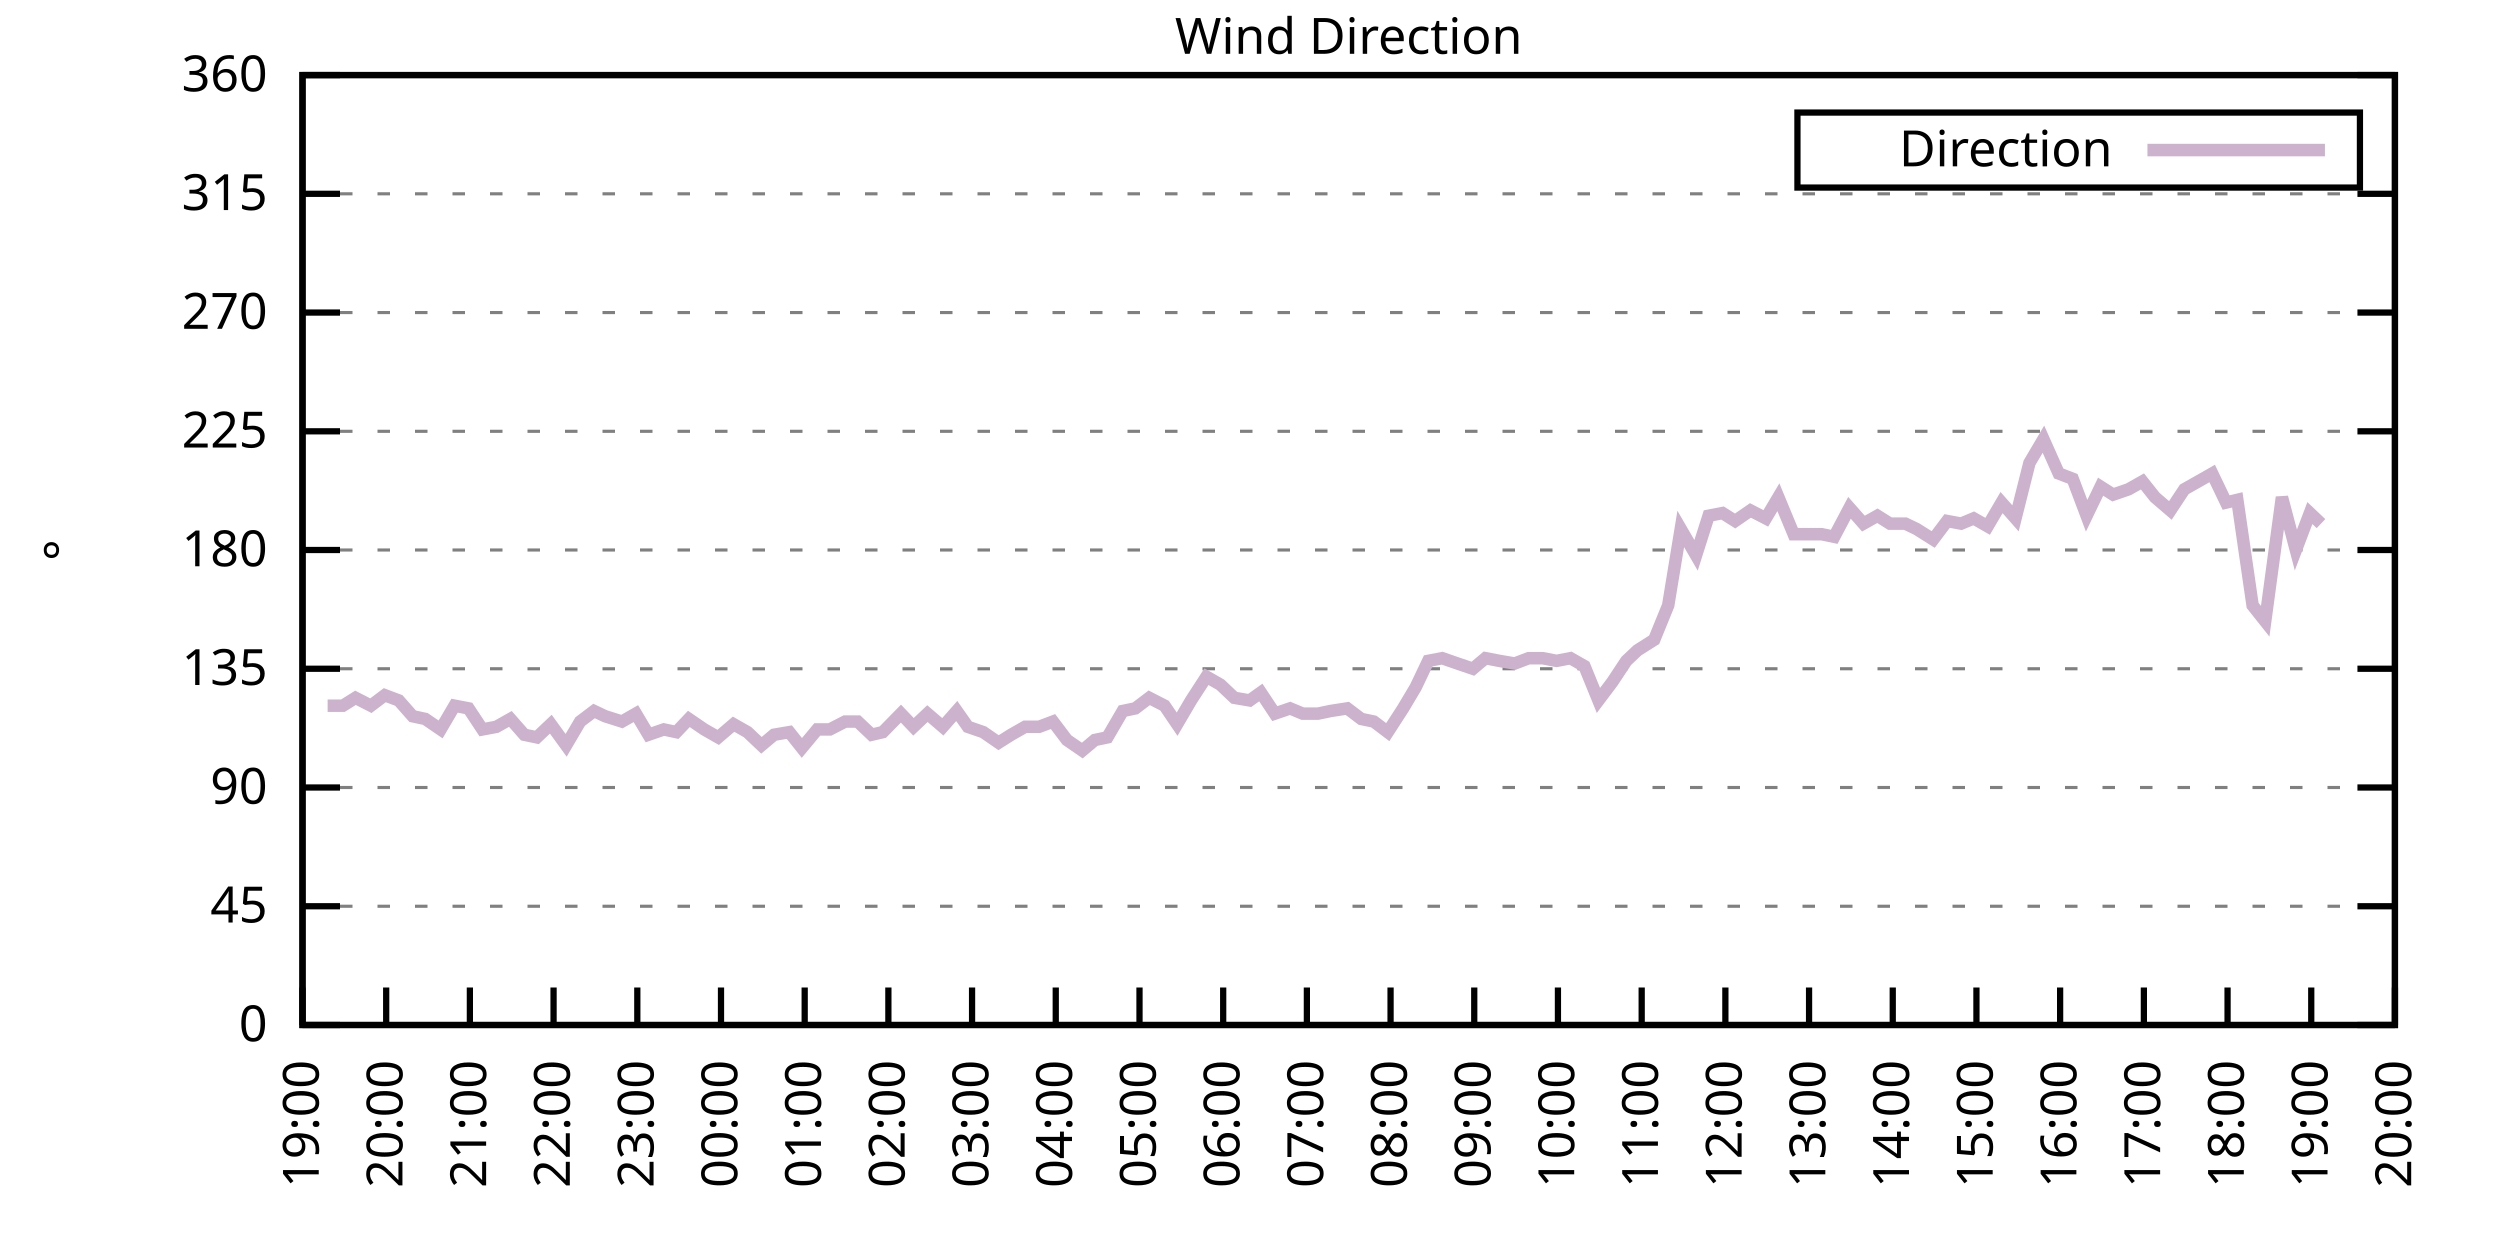
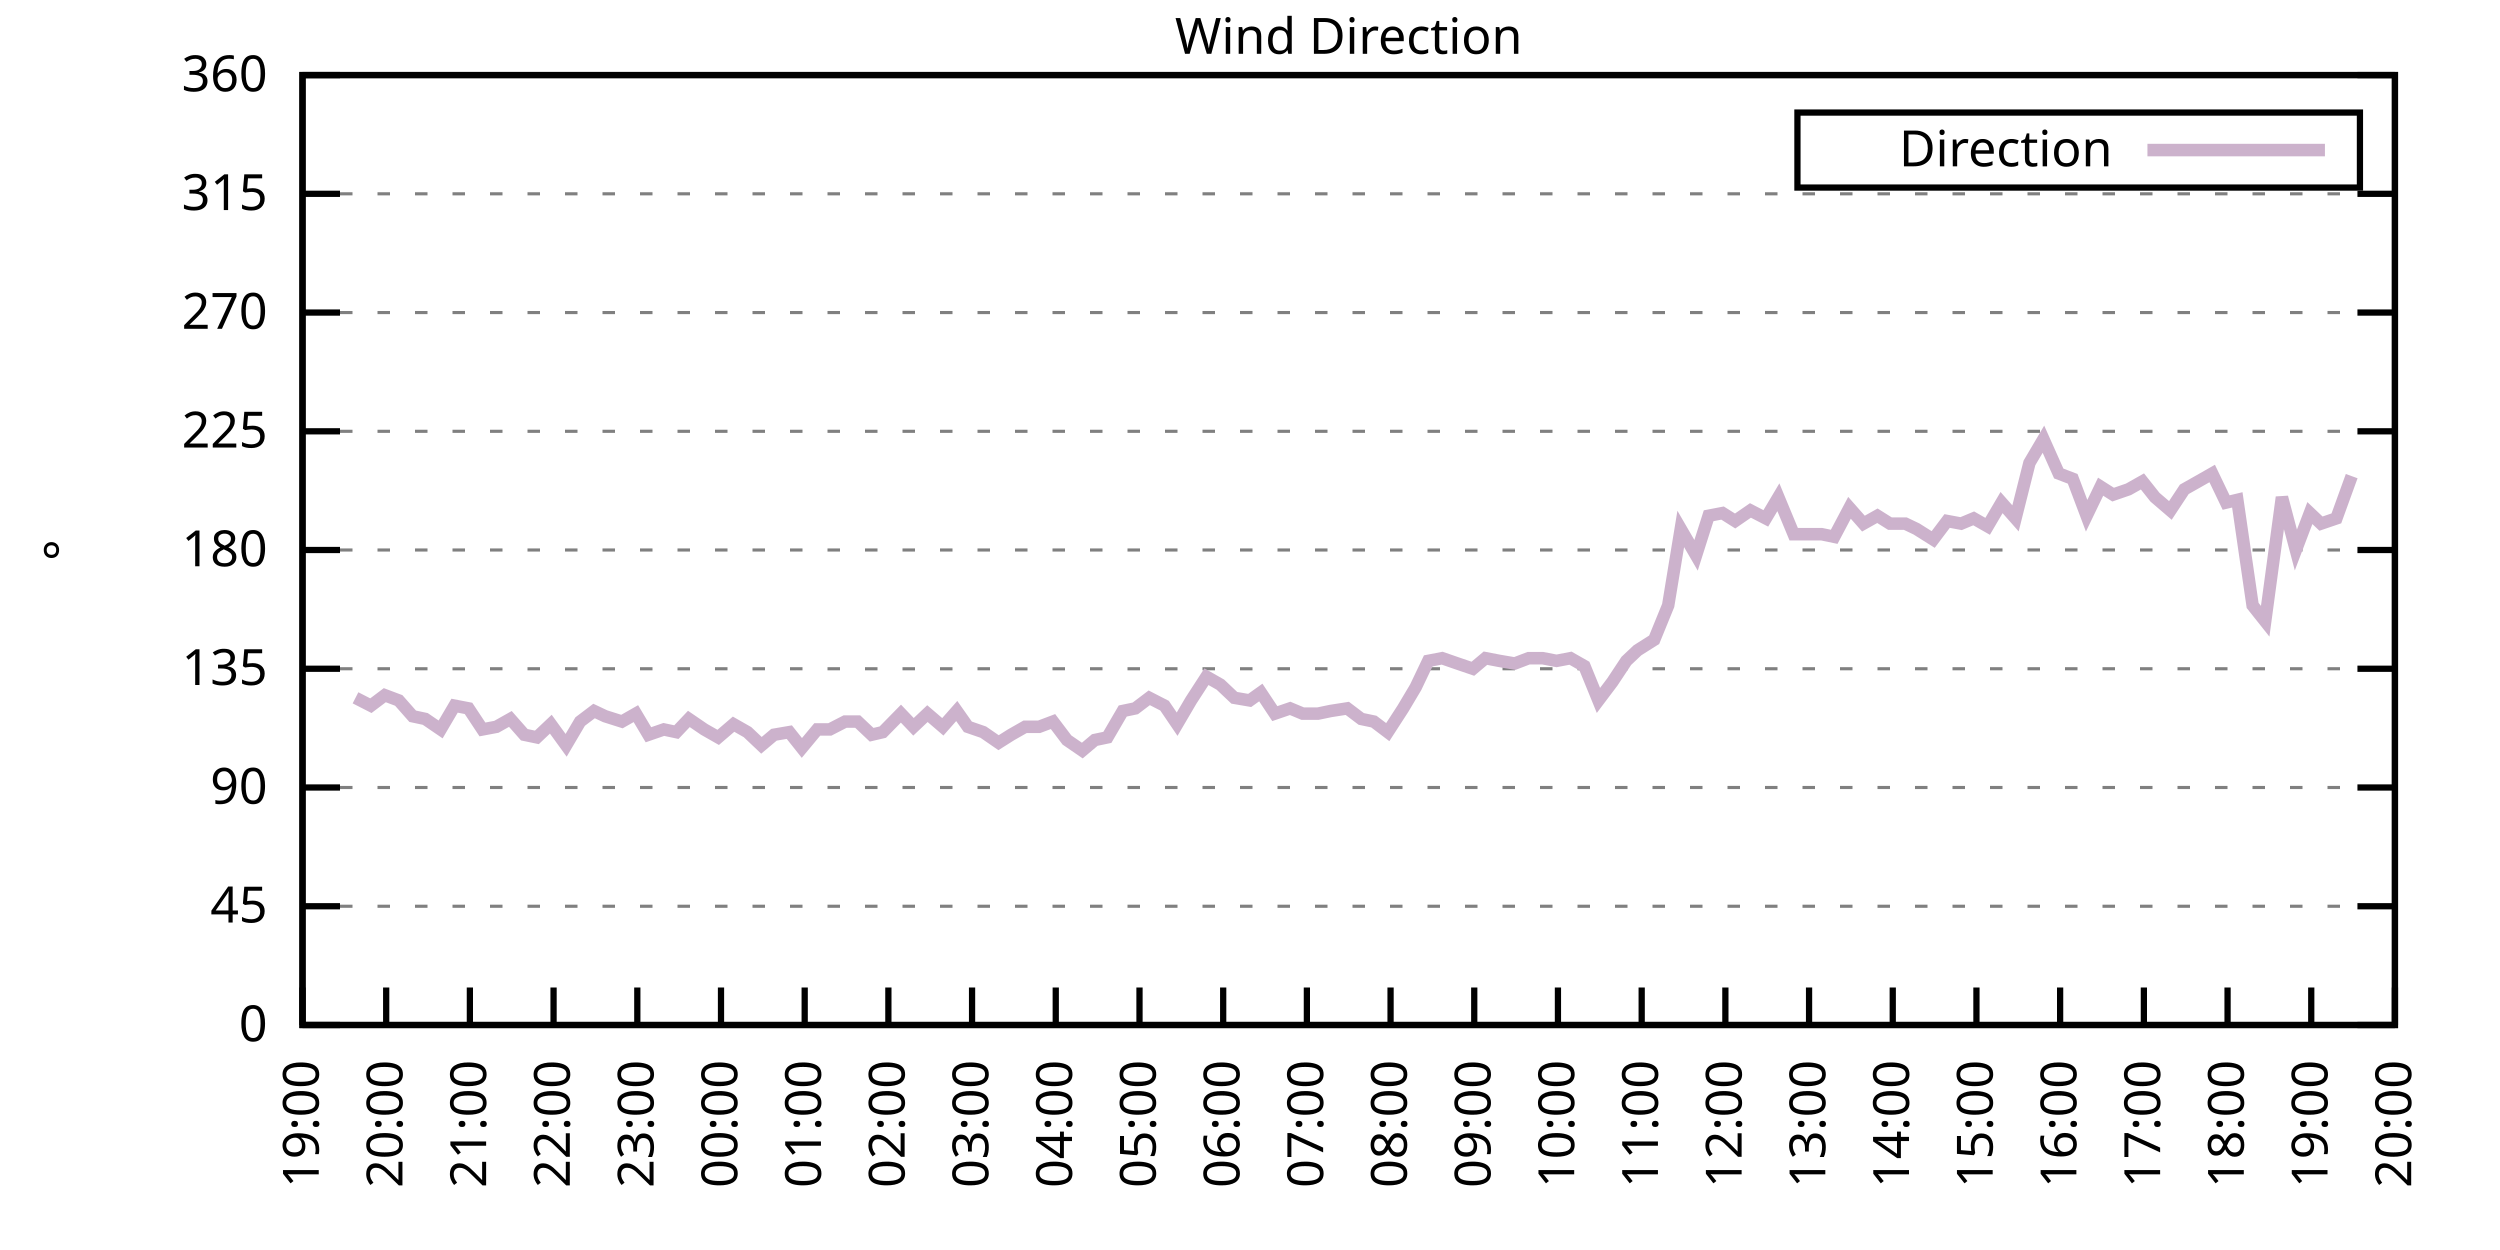
<svg xmlns="http://www.w3.org/2000/svg" xmlns:xlink="http://www.w3.org/1999/xlink" width="400" height="200" viewBox="0 0 400 200">
  <g id="gnuplot_canvas">
    <rect x="0" y="0" width="400" height="200" fill="none" />
    <defs>
      <circle id="gpDot" r="0.5" stroke-width="0.5" stroke="currentColor" />
      <path id="gpPt0" stroke-width="0.333" stroke="currentColor" d="M-1,0 h2 M0,-1 v2" />
      <path id="gpPt1" stroke-width="0.333" stroke="currentColor" d="M-1,-1 L1,1 M1,-1 L-1,1" />
      <path id="gpPt2" stroke-width="0.333" stroke="currentColor" d="M-1,0 L1,0 M0,-1 L0,1 M-1,-1 L1,1 M-1,1 L1,-1" />
      <rect id="gpPt3" stroke-width="0.333" stroke="currentColor" x="-1" y="-1" width="2" height="2" />
      <rect id="gpPt4" stroke-width="0.333" stroke="currentColor" fill="currentColor" x="-1" y="-1" width="2" height="2" />
      <circle id="gpPt5" stroke-width="0.333" stroke="currentColor" cx="0" cy="0" r="1" />
      <use xlink:href="#gpPt5" id="gpPt6" fill="currentColor" stroke="none" />
      <path id="gpPt7" stroke-width="0.333" stroke="currentColor" d="M0,-1.33 L-1.33,0.67 L1.33,0.67 z" />
      <use xlink:href="#gpPt7" id="gpPt8" fill="currentColor" stroke="none" />
      <use xlink:href="#gpPt7" id="gpPt9" stroke="currentColor" transform="rotate(180)" />
      <use xlink:href="#gpPt9" id="gpPt10" fill="currentColor" stroke="none" />
      <use xlink:href="#gpPt3" id="gpPt11" stroke="currentColor" transform="rotate(45)" />
      <use xlink:href="#gpPt11" id="gpPt12" fill="currentColor" stroke="none" />
      <path id="gpPt13" stroke-width="0.333" stroke="currentColor" d="M0,1.330 L1.265,0.411 L0.782,-1.067 L-0.782,-1.076 L-1.265,0.411 z" />
      <use xlink:href="#gpPt13" id="gpPt14" fill="currentColor" stroke="none" />
      <filter id="textbox" filterUnits="objectBoundingBox" x="0" y="0" height="1" width="1">
        <feFlood flood-color="white" flood-opacity="1" result="bgnd" />
        <feComposite in="SourceGraphic" in2="bgnd" operator="atop" />
      </filter>
      <filter id="greybox" filterUnits="objectBoundingBox" x="0" y="0" height="1" width="1">
        <feFlood flood-color="lightgrey" flood-opacity="1" result="grey" />
        <feComposite in="SourceGraphic" in2="grey" operator="atop" />
      </filter>
    </defs>
    <g fill="none" color="white" stroke="currentColor" stroke-width="1.00" stroke-linecap="butt" stroke-linejoin="miter">
</g>
    <g fill="none" color="black" stroke="currentColor" stroke-width="1.00" stroke-linecap="butt" stroke-linejoin="miter">
      <g stroke="none" shape-rendering="crispEdges">
        <polygon fill="rgb(255, 255, 255)" points="48.40,164.00 383.18,164.00 383.18,12.02 48.40,12.02 " />
      </g>
    </g>
    <g fill="none" color="black" stroke="currentColor" stroke-width="1.00" stroke-linecap="butt" stroke-linejoin="miter">
</g>
    <g fill="none" color="black" stroke="black" stroke-width="0.50" stroke-linecap="butt" stroke-linejoin="miter">
</g>
    <g fill="none" color="gray" stroke="currentColor" stroke-width="0.50" stroke-linecap="butt" stroke-linejoin="miter">
      <path stroke="gray" stroke-dasharray="2,4" class="gridline" d="M48.40,164.00 L383.19,164.00  " />
    </g>
    <g fill="none" color="gray" stroke="gray" stroke-width="1.00" stroke-linecap="butt" stroke-linejoin="miter">
</g>
    <g fill="none" color="black" stroke="currentColor" stroke-width="1.00" stroke-linecap="butt" stroke-linejoin="miter">
      <path stroke="black" d="M48.40,164.00 L54.40,164.00 M383.19,164.00 L377.19,164.00  " />
      <g transform="translate(42.80,166.60)" stroke="none" fill="black" font-family="Sans" font-size="8.00" text-anchor="end">
        <text>
          <tspan font-family="Sans"> 0</tspan>
        </text>
      </g>
    </g>
    <g fill="none" color="black" stroke="currentColor" stroke-width="1.00" stroke-linecap="butt" stroke-linejoin="miter">
</g>
    <g fill="none" color="black" stroke="black" stroke-width="0.50" stroke-linecap="butt" stroke-linejoin="miter">
</g>
    <g fill="none" color="gray" stroke="currentColor" stroke-width="0.50" stroke-linecap="butt" stroke-linejoin="miter">
      <path stroke="gray" stroke-dasharray="2,4" class="gridline" d="M48.40,145.00 L383.19,145.00  " />
    </g>
    <g fill="none" color="gray" stroke="gray" stroke-width="1.00" stroke-linecap="butt" stroke-linejoin="miter">
</g>
    <g fill="none" color="black" stroke="currentColor" stroke-width="1.00" stroke-linecap="butt" stroke-linejoin="miter">
      <path stroke="black" d="M48.40,145.00 L54.40,145.00 M383.19,145.00 L377.19,145.00  " />
      <g transform="translate(42.80,147.60)" stroke="none" fill="black" font-family="Sans" font-size="8.00" text-anchor="end">
        <text>
          <tspan font-family="Sans"> 45</tspan>
        </text>
      </g>
    </g>
    <g fill="none" color="black" stroke="currentColor" stroke-width="1.00" stroke-linecap="butt" stroke-linejoin="miter">
</g>
    <g fill="none" color="black" stroke="black" stroke-width="0.50" stroke-linecap="butt" stroke-linejoin="miter">
</g>
    <g fill="none" color="gray" stroke="currentColor" stroke-width="0.50" stroke-linecap="butt" stroke-linejoin="miter">
      <path stroke="gray" stroke-dasharray="2,4" class="gridline" d="M48.40,126.00 L383.19,126.00  " />
    </g>
    <g fill="none" color="gray" stroke="gray" stroke-width="1.00" stroke-linecap="butt" stroke-linejoin="miter">
</g>
    <g fill="none" color="black" stroke="currentColor" stroke-width="1.00" stroke-linecap="butt" stroke-linejoin="miter">
      <path stroke="black" d="M48.40,126.00 L54.40,126.00 M383.19,126.00 L377.19,126.00  " />
      <g transform="translate(42.80,128.60)" stroke="none" fill="black" font-family="Sans" font-size="8.00" text-anchor="end">
        <text>
          <tspan font-family="Sans"> 90</tspan>
        </text>
      </g>
    </g>
    <g fill="none" color="black" stroke="currentColor" stroke-width="1.00" stroke-linecap="butt" stroke-linejoin="miter">
</g>
    <g fill="none" color="black" stroke="black" stroke-width="0.50" stroke-linecap="butt" stroke-linejoin="miter">
</g>
    <g fill="none" color="gray" stroke="currentColor" stroke-width="0.50" stroke-linecap="butt" stroke-linejoin="miter">
      <path stroke="gray" stroke-dasharray="2,4" class="gridline" d="M48.40,107.00 L383.19,107.00  " />
    </g>
    <g fill="none" color="gray" stroke="gray" stroke-width="1.00" stroke-linecap="butt" stroke-linejoin="miter">
</g>
    <g fill="none" color="black" stroke="currentColor" stroke-width="1.00" stroke-linecap="butt" stroke-linejoin="miter">
      <path stroke="black" d="M48.40,107.00 L54.40,107.00 M383.19,107.00 L377.19,107.00  " />
      <g transform="translate(42.80,109.60)" stroke="none" fill="black" font-family="Sans" font-size="8.00" text-anchor="end">
        <text>
          <tspan font-family="Sans"> 135</tspan>
        </text>
      </g>
    </g>
    <g fill="none" color="black" stroke="currentColor" stroke-width="1.00" stroke-linecap="butt" stroke-linejoin="miter">
</g>
    <g fill="none" color="black" stroke="black" stroke-width="0.50" stroke-linecap="butt" stroke-linejoin="miter">
</g>
    <g fill="none" color="gray" stroke="currentColor" stroke-width="0.50" stroke-linecap="butt" stroke-linejoin="miter">
      <path stroke="gray" stroke-dasharray="2,4" class="gridline" d="M48.40,88.00 L383.19,88.00  " />
    </g>
    <g fill="none" color="gray" stroke="gray" stroke-width="1.00" stroke-linecap="butt" stroke-linejoin="miter">
</g>
    <g fill="none" color="black" stroke="currentColor" stroke-width="1.00" stroke-linecap="butt" stroke-linejoin="miter">
      <path stroke="black" d="M48.40,88.00 L54.40,88.00 M383.19,88.00 L377.19,88.00  " />
      <g transform="translate(42.80,90.60)" stroke="none" fill="black" font-family="Sans" font-size="8.00" text-anchor="end">
        <text>
          <tspan font-family="Sans"> 180</tspan>
        </text>
      </g>
    </g>
    <g fill="none" color="black" stroke="currentColor" stroke-width="1.00" stroke-linecap="butt" stroke-linejoin="miter">
</g>
    <g fill="none" color="black" stroke="black" stroke-width="0.50" stroke-linecap="butt" stroke-linejoin="miter">
</g>
    <g fill="none" color="gray" stroke="currentColor" stroke-width="0.50" stroke-linecap="butt" stroke-linejoin="miter">
      <path stroke="gray" stroke-dasharray="2,4" class="gridline" d="M48.40,69.01 L383.19,69.01  " />
    </g>
    <g fill="none" color="gray" stroke="gray" stroke-width="1.00" stroke-linecap="butt" stroke-linejoin="miter">
</g>
    <g fill="none" color="black" stroke="currentColor" stroke-width="1.00" stroke-linecap="butt" stroke-linejoin="miter">
      <path stroke="black" d="M48.40,69.01 L54.40,69.01 M383.19,69.01 L377.19,69.01  " />
      <g transform="translate(42.80,71.61)" stroke="none" fill="black" font-family="Sans" font-size="8.00" text-anchor="end">
        <text>
          <tspan font-family="Sans"> 225</tspan>
        </text>
      </g>
    </g>
    <g fill="none" color="black" stroke="currentColor" stroke-width="1.00" stroke-linecap="butt" stroke-linejoin="miter">
</g>
    <g fill="none" color="black" stroke="black" stroke-width="0.50" stroke-linecap="butt" stroke-linejoin="miter">
</g>
    <g fill="none" color="gray" stroke="currentColor" stroke-width="0.50" stroke-linecap="butt" stroke-linejoin="miter">
      <path stroke="gray" stroke-dasharray="2,4" class="gridline" d="M48.40,50.01 L383.19,50.01  " />
    </g>
    <g fill="none" color="gray" stroke="gray" stroke-width="1.00" stroke-linecap="butt" stroke-linejoin="miter">
</g>
    <g fill="none" color="black" stroke="currentColor" stroke-width="1.00" stroke-linecap="butt" stroke-linejoin="miter">
      <path stroke="black" d="M48.40,50.01 L54.40,50.01 M383.19,50.01 L377.19,50.01  " />
      <g transform="translate(42.80,52.61)" stroke="none" fill="black" font-family="Sans" font-size="8.00" text-anchor="end">
        <text>
          <tspan font-family="Sans"> 270</tspan>
        </text>
      </g>
    </g>
    <g fill="none" color="black" stroke="currentColor" stroke-width="1.00" stroke-linecap="butt" stroke-linejoin="miter">
</g>
    <g fill="none" color="black" stroke="black" stroke-width="0.50" stroke-linecap="butt" stroke-linejoin="miter">
</g>
    <g fill="none" color="gray" stroke="currentColor" stroke-width="0.50" stroke-linecap="butt" stroke-linejoin="miter">
      <path stroke="gray" stroke-dasharray="2,4" class="gridline" d="M48.40,31.01 L383.19,31.01  " />
    </g>
    <g fill="none" color="gray" stroke="gray" stroke-width="1.00" stroke-linecap="butt" stroke-linejoin="miter">
</g>
    <g fill="none" color="black" stroke="currentColor" stroke-width="1.00" stroke-linecap="butt" stroke-linejoin="miter">
      <path stroke="black" d="M48.40,31.01 L54.40,31.01 M383.19,31.01 L377.19,31.01  " />
      <g transform="translate(42.80,33.61)" stroke="none" fill="black" font-family="Sans" font-size="8.00" text-anchor="end">
        <text>
          <tspan font-family="Sans"> 315</tspan>
        </text>
      </g>
    </g>
    <g fill="none" color="black" stroke="currentColor" stroke-width="1.00" stroke-linecap="butt" stroke-linejoin="miter">
</g>
    <g fill="none" color="black" stroke="black" stroke-width="0.50" stroke-linecap="butt" stroke-linejoin="miter">
</g>
    <g fill="none" color="gray" stroke="currentColor" stroke-width="0.50" stroke-linecap="butt" stroke-linejoin="miter">
      <path stroke="gray" stroke-dasharray="2,4" class="gridline" d="M48.40,12.01 L383.19,12.01  " />
    </g>
    <g fill="none" color="gray" stroke="gray" stroke-width="1.00" stroke-linecap="butt" stroke-linejoin="miter">
</g>
    <g fill="none" color="black" stroke="currentColor" stroke-width="1.00" stroke-linecap="butt" stroke-linejoin="miter">
      <path stroke="black" d="M48.40,12.01 L54.40,12.01 M383.19,12.01 L377.19,12.01  " />
      <g transform="translate(42.80,14.61)" stroke="none" fill="black" font-family="Sans" font-size="8.00" text-anchor="end">
        <text>
          <tspan font-family="Sans"> 360</tspan>
        </text>
      </g>
    </g>
    <g fill="none" color="black" stroke="currentColor" stroke-width="1.00" stroke-linecap="butt" stroke-linejoin="miter">
      <path stroke="black" d="M48.40,164.00 L48.40,158.00  " />
      <g transform="translate(51.00,169.60) rotate(270.00)" stroke="none" fill="black" font-family="Sans" font-size="8.00" text-anchor="end">
        <text>
          <tspan font-family="Sans">19:00</tspan>
        </text>
      </g>
    </g>
    <g fill="none" color="black" stroke="currentColor" stroke-width="1.00" stroke-linecap="butt" stroke-linejoin="miter">
      <path stroke="black" d="M61.79,164.00 L61.79,158.00  " />
      <g transform="translate(64.39,169.60) rotate(270.00)" stroke="none" fill="black" font-family="Sans" font-size="8.00" text-anchor="end">
        <text>
          <tspan font-family="Sans">20:00</tspan>
        </text>
      </g>
    </g>
    <g fill="none" color="black" stroke="currentColor" stroke-width="1.00" stroke-linecap="butt" stroke-linejoin="miter">
      <path stroke="black" d="M75.18,164.00 L75.18,158.00  " />
      <g transform="translate(77.78,169.60) rotate(270.00)" stroke="none" fill="black" font-family="Sans" font-size="8.00" text-anchor="end">
        <text>
          <tspan font-family="Sans">21:00</tspan>
        </text>
      </g>
    </g>
    <g fill="none" color="black" stroke="currentColor" stroke-width="1.00" stroke-linecap="butt" stroke-linejoin="miter">
      <path stroke="black" d="M88.57,164.00 L88.57,158.00  " />
      <g transform="translate(91.17,169.60) rotate(270.00)" stroke="none" fill="black" font-family="Sans" font-size="8.00" text-anchor="end">
        <text>
          <tspan font-family="Sans">22:00</tspan>
        </text>
      </g>
    </g>
    <g fill="none" color="black" stroke="currentColor" stroke-width="1.00" stroke-linecap="butt" stroke-linejoin="miter">
      <path stroke="black" d="M101.97,164.00 L101.97,158.00  " />
      <g transform="translate(104.57,169.60) rotate(270.00)" stroke="none" fill="black" font-family="Sans" font-size="8.00" text-anchor="end">
        <text>
          <tspan font-family="Sans">23:00</tspan>
        </text>
      </g>
    </g>
    <g fill="none" color="black" stroke="currentColor" stroke-width="1.00" stroke-linecap="butt" stroke-linejoin="miter">
      <path stroke="black" d="M115.36,164.00 L115.36,158.00  " />
      <g transform="translate(117.96,169.60) rotate(270.00)" stroke="none" fill="black" font-family="Sans" font-size="8.00" text-anchor="end">
        <text>
          <tspan font-family="Sans">00:00</tspan>
        </text>
      </g>
    </g>
    <g fill="none" color="black" stroke="currentColor" stroke-width="1.00" stroke-linecap="butt" stroke-linejoin="miter">
      <path stroke="black" d="M128.75,164.00 L128.75,158.00  " />
      <g transform="translate(131.35,169.60) rotate(270.00)" stroke="none" fill="black" font-family="Sans" font-size="8.00" text-anchor="end">
        <text>
          <tspan font-family="Sans">01:00</tspan>
        </text>
      </g>
    </g>
    <g fill="none" color="black" stroke="currentColor" stroke-width="1.00" stroke-linecap="butt" stroke-linejoin="miter">
      <path stroke="black" d="M142.14,164.00 L142.14,158.00  " />
      <g transform="translate(144.74,169.60) rotate(270.00)" stroke="none" fill="black" font-family="Sans" font-size="8.00" text-anchor="end">
        <text>
          <tspan font-family="Sans">02:00</tspan>
        </text>
      </g>
    </g>
    <g fill="none" color="black" stroke="currentColor" stroke-width="1.00" stroke-linecap="butt" stroke-linejoin="miter">
      <path stroke="black" d="M155.53,164.00 L155.53,158.00  " />
      <g transform="translate(158.13,169.60) rotate(270.00)" stroke="none" fill="black" font-family="Sans" font-size="8.00" text-anchor="end">
        <text>
          <tspan font-family="Sans">03:00</tspan>
        </text>
      </g>
    </g>
    <g fill="none" color="black" stroke="currentColor" stroke-width="1.00" stroke-linecap="butt" stroke-linejoin="miter">
      <path stroke="black" d="M168.92,164.00 L168.92,158.00  " />
      <g transform="translate(171.52,169.60) rotate(270.00)" stroke="none" fill="black" font-family="Sans" font-size="8.00" text-anchor="end">
        <text>
          <tspan font-family="Sans">04:00</tspan>
        </text>
      </g>
    </g>
    <g fill="none" color="black" stroke="currentColor" stroke-width="1.00" stroke-linecap="butt" stroke-linejoin="miter">
      <path stroke="black" d="M182.32,164.00 L182.32,158.00  " />
      <g transform="translate(184.92,169.60) rotate(270.00)" stroke="none" fill="black" font-family="Sans" font-size="8.00" text-anchor="end">
        <text>
          <tspan font-family="Sans">05:00</tspan>
        </text>
      </g>
    </g>
    <g fill="none" color="black" stroke="currentColor" stroke-width="1.00" stroke-linecap="butt" stroke-linejoin="miter">
      <path stroke="black" d="M195.71,164.00 L195.71,158.00  " />
      <g transform="translate(198.31,169.60) rotate(270.00)" stroke="none" fill="black" font-family="Sans" font-size="8.00" text-anchor="end">
        <text>
          <tspan font-family="Sans">06:00</tspan>
        </text>
      </g>
    </g>
    <g fill="none" color="black" stroke="currentColor" stroke-width="1.00" stroke-linecap="butt" stroke-linejoin="miter">
      <path stroke="black" d="M209.10,164.00 L209.10,158.00  " />
      <g transform="translate(211.70,169.60) rotate(270.00)" stroke="none" fill="black" font-family="Sans" font-size="8.00" text-anchor="end">
        <text>
          <tspan font-family="Sans">07:00</tspan>
        </text>
      </g>
    </g>
    <g fill="none" color="black" stroke="currentColor" stroke-width="1.00" stroke-linecap="butt" stroke-linejoin="miter">
      <path stroke="black" d="M222.49,164.00 L222.49,158.00  " />
      <g transform="translate(225.09,169.60) rotate(270.00)" stroke="none" fill="black" font-family="Sans" font-size="8.00" text-anchor="end">
        <text>
          <tspan font-family="Sans">08:00</tspan>
        </text>
      </g>
    </g>
    <g fill="none" color="black" stroke="currentColor" stroke-width="1.00" stroke-linecap="butt" stroke-linejoin="miter">
      <path stroke="black" d="M235.88,164.00 L235.88,158.00  " />
      <g transform="translate(238.48,169.60) rotate(270.00)" stroke="none" fill="black" font-family="Sans" font-size="8.00" text-anchor="end">
        <text>
          <tspan font-family="Sans">09:00</tspan>
        </text>
      </g>
    </g>
    <g fill="none" color="black" stroke="currentColor" stroke-width="1.00" stroke-linecap="butt" stroke-linejoin="miter">
      <path stroke="black" d="M249.27,164.00 L249.27,158.00  " />
      <g transform="translate(251.87,169.60) rotate(270.00)" stroke="none" fill="black" font-family="Sans" font-size="8.00" text-anchor="end">
        <text>
          <tspan font-family="Sans">10:00</tspan>
        </text>
      </g>
    </g>
    <g fill="none" color="black" stroke="currentColor" stroke-width="1.00" stroke-linecap="butt" stroke-linejoin="miter">
      <path stroke="black" d="M262.67,164.00 L262.67,158.00  " />
      <g transform="translate(265.27,169.60) rotate(270.00)" stroke="none" fill="black" font-family="Sans" font-size="8.00" text-anchor="end">
        <text>
          <tspan font-family="Sans">11:00</tspan>
        </text>
      </g>
    </g>
    <g fill="none" color="black" stroke="currentColor" stroke-width="1.00" stroke-linecap="butt" stroke-linejoin="miter">
      <path stroke="black" d="M276.06,164.00 L276.06,158.00  " />
      <g transform="translate(278.66,169.60) rotate(270.00)" stroke="none" fill="black" font-family="Sans" font-size="8.00" text-anchor="end">
        <text>
          <tspan font-family="Sans">12:00</tspan>
        </text>
      </g>
    </g>
    <g fill="none" color="black" stroke="currentColor" stroke-width="1.00" stroke-linecap="butt" stroke-linejoin="miter">
      <path stroke="black" d="M289.45,164.00 L289.45,158.00  " />
      <g transform="translate(292.05,169.60) rotate(270.00)" stroke="none" fill="black" font-family="Sans" font-size="8.00" text-anchor="end">
        <text>
          <tspan font-family="Sans">13:00</tspan>
        </text>
      </g>
    </g>
    <g fill="none" color="black" stroke="currentColor" stroke-width="1.00" stroke-linecap="butt" stroke-linejoin="miter">
      <path stroke="black" d="M302.84,164.00 L302.84,158.00  " />
      <g transform="translate(305.44,169.60) rotate(270.00)" stroke="none" fill="black" font-family="Sans" font-size="8.00" text-anchor="end">
        <text>
          <tspan font-family="Sans">14:00</tspan>
        </text>
      </g>
    </g>
    <g fill="none" color="black" stroke="currentColor" stroke-width="1.00" stroke-linecap="butt" stroke-linejoin="miter">
      <path stroke="black" d="M316.23,164.00 L316.23,158.00  " />
      <g transform="translate(318.83,169.60) rotate(270.00)" stroke="none" fill="black" font-family="Sans" font-size="8.00" text-anchor="end">
        <text>
          <tspan font-family="Sans">15:00</tspan>
        </text>
      </g>
    </g>
    <g fill="none" color="black" stroke="currentColor" stroke-width="1.00" stroke-linecap="butt" stroke-linejoin="miter">
      <path stroke="black" d="M329.62,164.00 L329.62,158.00  " />
      <g transform="translate(332.22,169.60) rotate(270.00)" stroke="none" fill="black" font-family="Sans" font-size="8.00" text-anchor="end">
        <text>
          <tspan font-family="Sans">16:00</tspan>
        </text>
      </g>
    </g>
    <g fill="none" color="black" stroke="currentColor" stroke-width="1.00" stroke-linecap="butt" stroke-linejoin="miter">
      <path stroke="black" d="M343.02,164.00 L343.02,158.00  " />
      <g transform="translate(345.62,169.60) rotate(270.00)" stroke="none" fill="black" font-family="Sans" font-size="8.00" text-anchor="end">
        <text>
          <tspan font-family="Sans">17:00</tspan>
        </text>
      </g>
    </g>
    <g fill="none" color="black" stroke="currentColor" stroke-width="1.00" stroke-linecap="butt" stroke-linejoin="miter">
      <path stroke="black" d="M356.41,164.00 L356.41,158.00  " />
      <g transform="translate(359.01,169.60) rotate(270.00)" stroke="none" fill="black" font-family="Sans" font-size="8.00" text-anchor="end">
        <text>
          <tspan font-family="Sans">18:00</tspan>
        </text>
      </g>
    </g>
    <g fill="none" color="black" stroke="currentColor" stroke-width="1.00" stroke-linecap="butt" stroke-linejoin="miter">
      <path stroke="black" d="M369.80,164.00 L369.80,158.00  " />
      <g transform="translate(372.40,169.60) rotate(270.00)" stroke="none" fill="black" font-family="Sans" font-size="8.00" text-anchor="end">
        <text>
          <tspan font-family="Sans">19:00</tspan>
        </text>
      </g>
    </g>
    <g fill="none" color="black" stroke="currentColor" stroke-width="1.00" stroke-linecap="butt" stroke-linejoin="miter">
      <path stroke="black" d="M383.19,164.00 L383.19,158.00  " />
      <g transform="translate(385.79,169.60) rotate(270.00)" stroke="none" fill="black" font-family="Sans" font-size="8.00" text-anchor="end">
        <text>
          <tspan font-family="Sans">20:00</tspan>
        </text>
      </g>
    </g>
    <g fill="none" color="black" stroke="currentColor" stroke-width="1.00" stroke-linecap="butt" stroke-linejoin="miter">
</g>
    <g fill="none" color="black" stroke="currentColor" stroke-width="1.00" stroke-linecap="butt" stroke-linejoin="miter">
      <path stroke="black" d="M48.40,12.01 L48.40,164.00 L383.19,164.00 L383.19,12.01 L48.40,12.01 Z  " />
    </g>
    <g fill="none" color="black" stroke="currentColor" stroke-width="1.00" stroke-linecap="butt" stroke-linejoin="miter">
</g>
    <g fill="none" color="black" stroke="currentColor" stroke-width="1.00" stroke-linecap="butt" stroke-linejoin="miter">
      <path stroke="black" d="M287.59,30.01 L287.59,18.01 L377.59,18.01 L377.59,30.01 L287.59,30.01 Z  " />
    </g>
    <g id="Wind_direction_plot_1">
      <g fill="none" color="white" stroke="black" stroke-width="2.00" stroke-linecap="butt" stroke-linejoin="miter">
</g>
      <g fill="none" color="black" stroke="currentColor" stroke-width="2.00" stroke-linecap="butt" stroke-linejoin="miter">
        <g transform="translate(337.99,26.61)" stroke="none" fill="black" font-family="Sans" font-size="8.00" text-anchor="end">
          <text>
            <tspan font-family="Sans">Direction</tspan>
          </text>
        </g>
      </g>
      <g fill="none" color="black" stroke="currentColor" stroke-width="2.00" stroke-linecap="butt" stroke-linejoin="miter">
-         <path stroke="rgb(204, 178, 204)" d="M343.59,24.01 L371.99,24.01 M52.42,112.91 L54.87,112.91 L56.88,111.65 L59.34,112.91 L61.57,111.23 L63.80,112.07   L66.03,114.60 L68.04,115.03 L70.50,116.71 L72.73,112.91 L74.96,113.34 L77.19,116.71 L79.42,116.29 L81.66,115.03   L83.89,117.56 L85.90,117.98 L88.13,115.87 L90.58,119.25 L92.82,115.45 L95.05,113.76 L96.83,114.60 L99.51,115.45   L101.74,114.18 L103.75,117.56 L106.21,116.71 L108.22,117.14 L110.22,115.03 L112.68,116.71 L114.91,117.98 L117.37,115.87   L119.60,117.14 L121.83,119.25 L123.84,117.56 L126.29,117.14 L128.30,119.67 L130.76,116.71 L132.77,116.71 L135.22,115.45   L137.23,115.45 L139.46,117.56 L141.25,117.14 L144.15,114.18 L146.16,116.29 L148.39,114.18 L150.85,116.29 L153.08,113.76   L154.86,116.29 L157.32,117.14 L159.77,118.83 L161.78,117.56 L164.01,116.29 L166.25,116.29 L168.48,115.45 L170.71,118.40   L173.17,120.09 L175.17,118.40 L177.18,117.98 L179.64,113.76 L181.65,113.34 L183.88,111.65 L186.33,112.91 L188.34,115.87   L190.57,112.07 L193.03,108.27 L195.26,109.54 L197.49,111.65 L199.95,112.07 L201.73,110.80 L203.97,114.18 L206.42,113.34   L208.43,114.18 L210.88,114.18 L212.89,113.76 L215.57,113.34 L217.80,115.03 L219.81,115.45 L222.04,117.14 L224.50,113.34   L226.51,109.96 L228.52,105.74 L230.75,105.31 L233.20,106.16 L235.66,107.00 L237.67,105.31 L239.90,105.74 L242.36,106.16   L244.59,105.31 L246.82,105.31 L249.05,105.74 L251.28,105.31 L253.51,106.58 L255.75,112.07 L257.98,109.11 L260.21,105.74   L262.00,104.05 L264.67,102.36 L266.91,96.87 L268.92,84.63 L271.37,88.85 L273.38,82.52 L275.61,82.09 L277.62,83.36   L280.07,81.67 L282.53,82.94 L284.54,79.56 L286.99,85.47 L289.00,85.47 L291.46,85.47 L293.47,85.89 L295.92,81.25   L298.15,83.78 L300.39,82.52 L302.39,83.78 L304.85,83.78 L306.63,84.63 L309.31,86.32 L311.54,83.36 L313.78,83.78   L315.79,82.94 L318.02,84.21 L320.25,80.41 L322.48,82.94 L324.71,74.07 L326.95,70.27 L329.40,75.76 L331.63,76.61   L333.86,82.52 L336.10,77.87 L338.10,79.14 L340.56,78.29 L342.79,77.03 L344.80,79.56 L347.26,81.67 L349.49,78.29   L351.72,77.03 L353.95,75.76 L356.18,80.41 L357.97,79.98 L360.42,96.87 L362.43,99.40 L365.11,79.56 L367.34,88.00   L369.58,82.09 L371.36,83.78  " />
+         <path stroke="rgb(204, 178, 204)" d="M343.59,24.01 L371.99,24.01 M56.88,111.65 L59.34,112.91 L61.57,111.23 L63.80,112.07 L66.03,114.60 L68.04,115.03   L70.50,116.71 L72.73,112.91 L74.96,113.34 L77.19,116.71 L79.42,116.29 L81.66,115.03 L83.89,117.56 L85.90,117.98   L88.13,115.87 L90.58,119.25 L92.82,115.45 L95.05,113.76 L96.83,114.60 L99.51,115.45 L101.74,114.18 L103.75,117.56   L106.21,116.71 L108.22,117.14 L110.22,115.03 L112.68,116.71 L114.91,117.98 L117.37,115.87 L119.60,117.14 L121.83,119.25   L123.84,117.56 L126.29,117.14 L128.30,119.67 L130.76,116.71 L132.77,116.71 L135.22,115.45 L137.23,115.45 L139.46,117.56   L141.25,117.14 L144.15,114.18 L146.16,116.29 L148.39,114.18 L150.85,116.29 L153.08,113.76 L154.86,116.29 L157.32,117.14   L159.77,118.83 L161.78,117.56 L164.01,116.29 L166.25,116.29 L168.48,115.45 L170.71,118.40 L173.17,120.09 L175.17,118.40   L177.18,117.98 L179.64,113.76 L181.65,113.34 L183.88,111.65 L186.33,112.91 L188.34,115.87 L190.57,112.07 L193.03,108.27   L195.26,109.54 L197.49,111.65 L199.95,112.07 L201.73,110.80 L203.97,114.18 L206.42,113.34 L208.43,114.18 L210.88,114.18   L212.89,113.76 L215.57,113.34 L217.80,115.03 L219.81,115.45 L222.04,117.14 L224.50,113.34 L226.51,109.96 L228.52,105.74   L230.75,105.31 L233.20,106.16 L235.66,107.00 L237.67,105.31 L239.90,105.74 L242.36,106.16 L244.59,105.31 L246.82,105.31   L249.05,105.74 L251.28,105.31 L253.51,106.58 L255.75,112.07 L257.98,109.11 L260.21,105.74 L262.00,104.05 L264.67,102.36   L266.91,96.87 L268.92,84.63 L271.37,88.85 L273.38,82.52 L275.61,82.09 L277.62,83.36 L280.07,81.67 L282.53,82.94   L284.54,79.56 L286.99,85.47 L289.00,85.47 L291.46,85.47 L293.47,85.89 L295.92,81.25 L298.15,83.78 L300.39,82.52   L302.39,83.78 L304.85,83.78 L306.63,84.63 L309.31,86.32 L311.54,83.36 L313.78,83.78 L315.79,82.94 L318.02,84.21   L320.25,80.41 L322.48,82.94 L324.71,74.07 L326.95,70.27 L329.40,75.76 L331.63,76.61 L333.86,82.52 L336.10,77.87   L338.10,79.14 L340.56,78.29 L342.79,77.03 L344.80,79.56 L347.26,81.67 L349.49,78.29 L351.72,77.03 L353.95,75.76   L356.18,80.41 L357.97,79.98 L360.42,96.87 L362.43,99.40 L365.11,79.56 L367.34,88.00 L369.58,82.09 L371.36,83.78   L373.82,82.94 L376.27,76.18  " />
      </g>
    </g>
    <g fill="none" color="black" stroke="currentColor" stroke-width="2.00" stroke-linecap="butt" stroke-linejoin="miter">
</g>
    <g fill="none" color="black" stroke="black" stroke-width="1.00" stroke-linecap="butt" stroke-linejoin="miter">
</g>
    <g fill="none" color="black" stroke="currentColor" stroke-width="1.00" stroke-linecap="butt" stroke-linejoin="miter">
      <path stroke="black" d="M48.40,12.01 L48.40,164.00 L383.19,164.00 L383.19,12.01 L48.40,12.01 Z  " />
      <g transform="translate(12.80,88.01) rotate(270.00)" stroke="none" fill="black" font-family="Sans" font-size="8.00" text-anchor="middle">
        <text>
          <tspan font-family="Sans">°</tspan>
        </text>
      </g>
    </g>
    <g fill="none" color="black" stroke="currentColor" stroke-width="1.00" stroke-linecap="butt" stroke-linejoin="miter">
</g>
    <g fill="none" color="black" stroke="currentColor" stroke-width="1.00" stroke-linecap="butt" stroke-linejoin="miter">
      <g transform="translate(215.79,8.61)" stroke="none" fill="black" font-family="Sans" font-size="8.00" text-anchor="middle">
        <text>
          <tspan font-family="Sans">Wind Direction</tspan>
        </text>
      </g>
    </g>
    <g fill="none" color="black" stroke="currentColor" stroke-width="1.00" stroke-linecap="butt" stroke-linejoin="miter">
</g>
  </g>
</svg>
